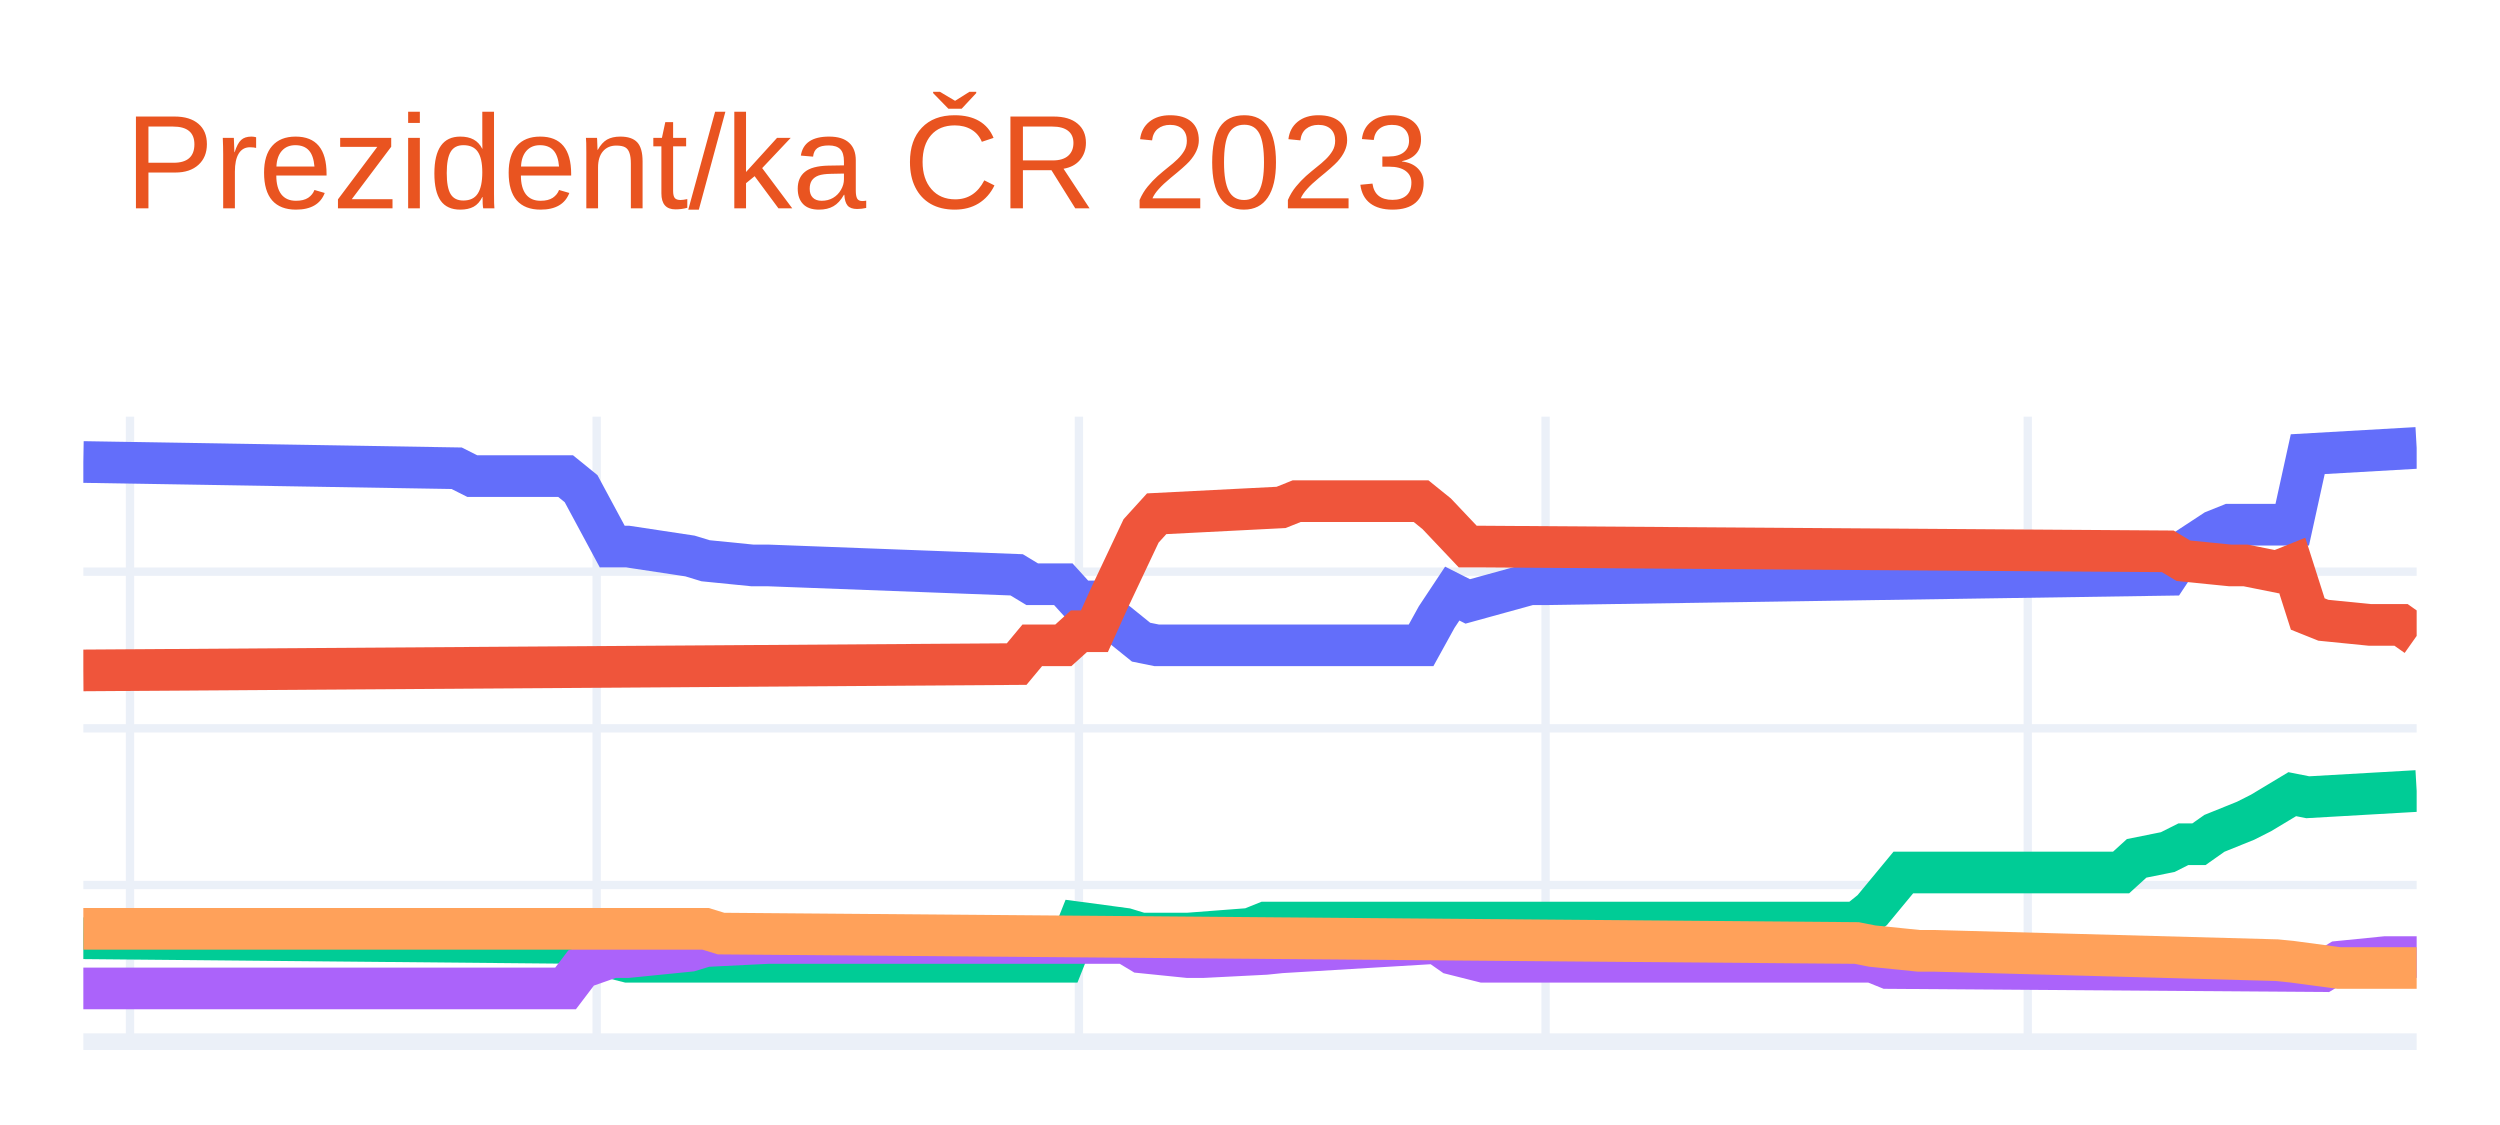
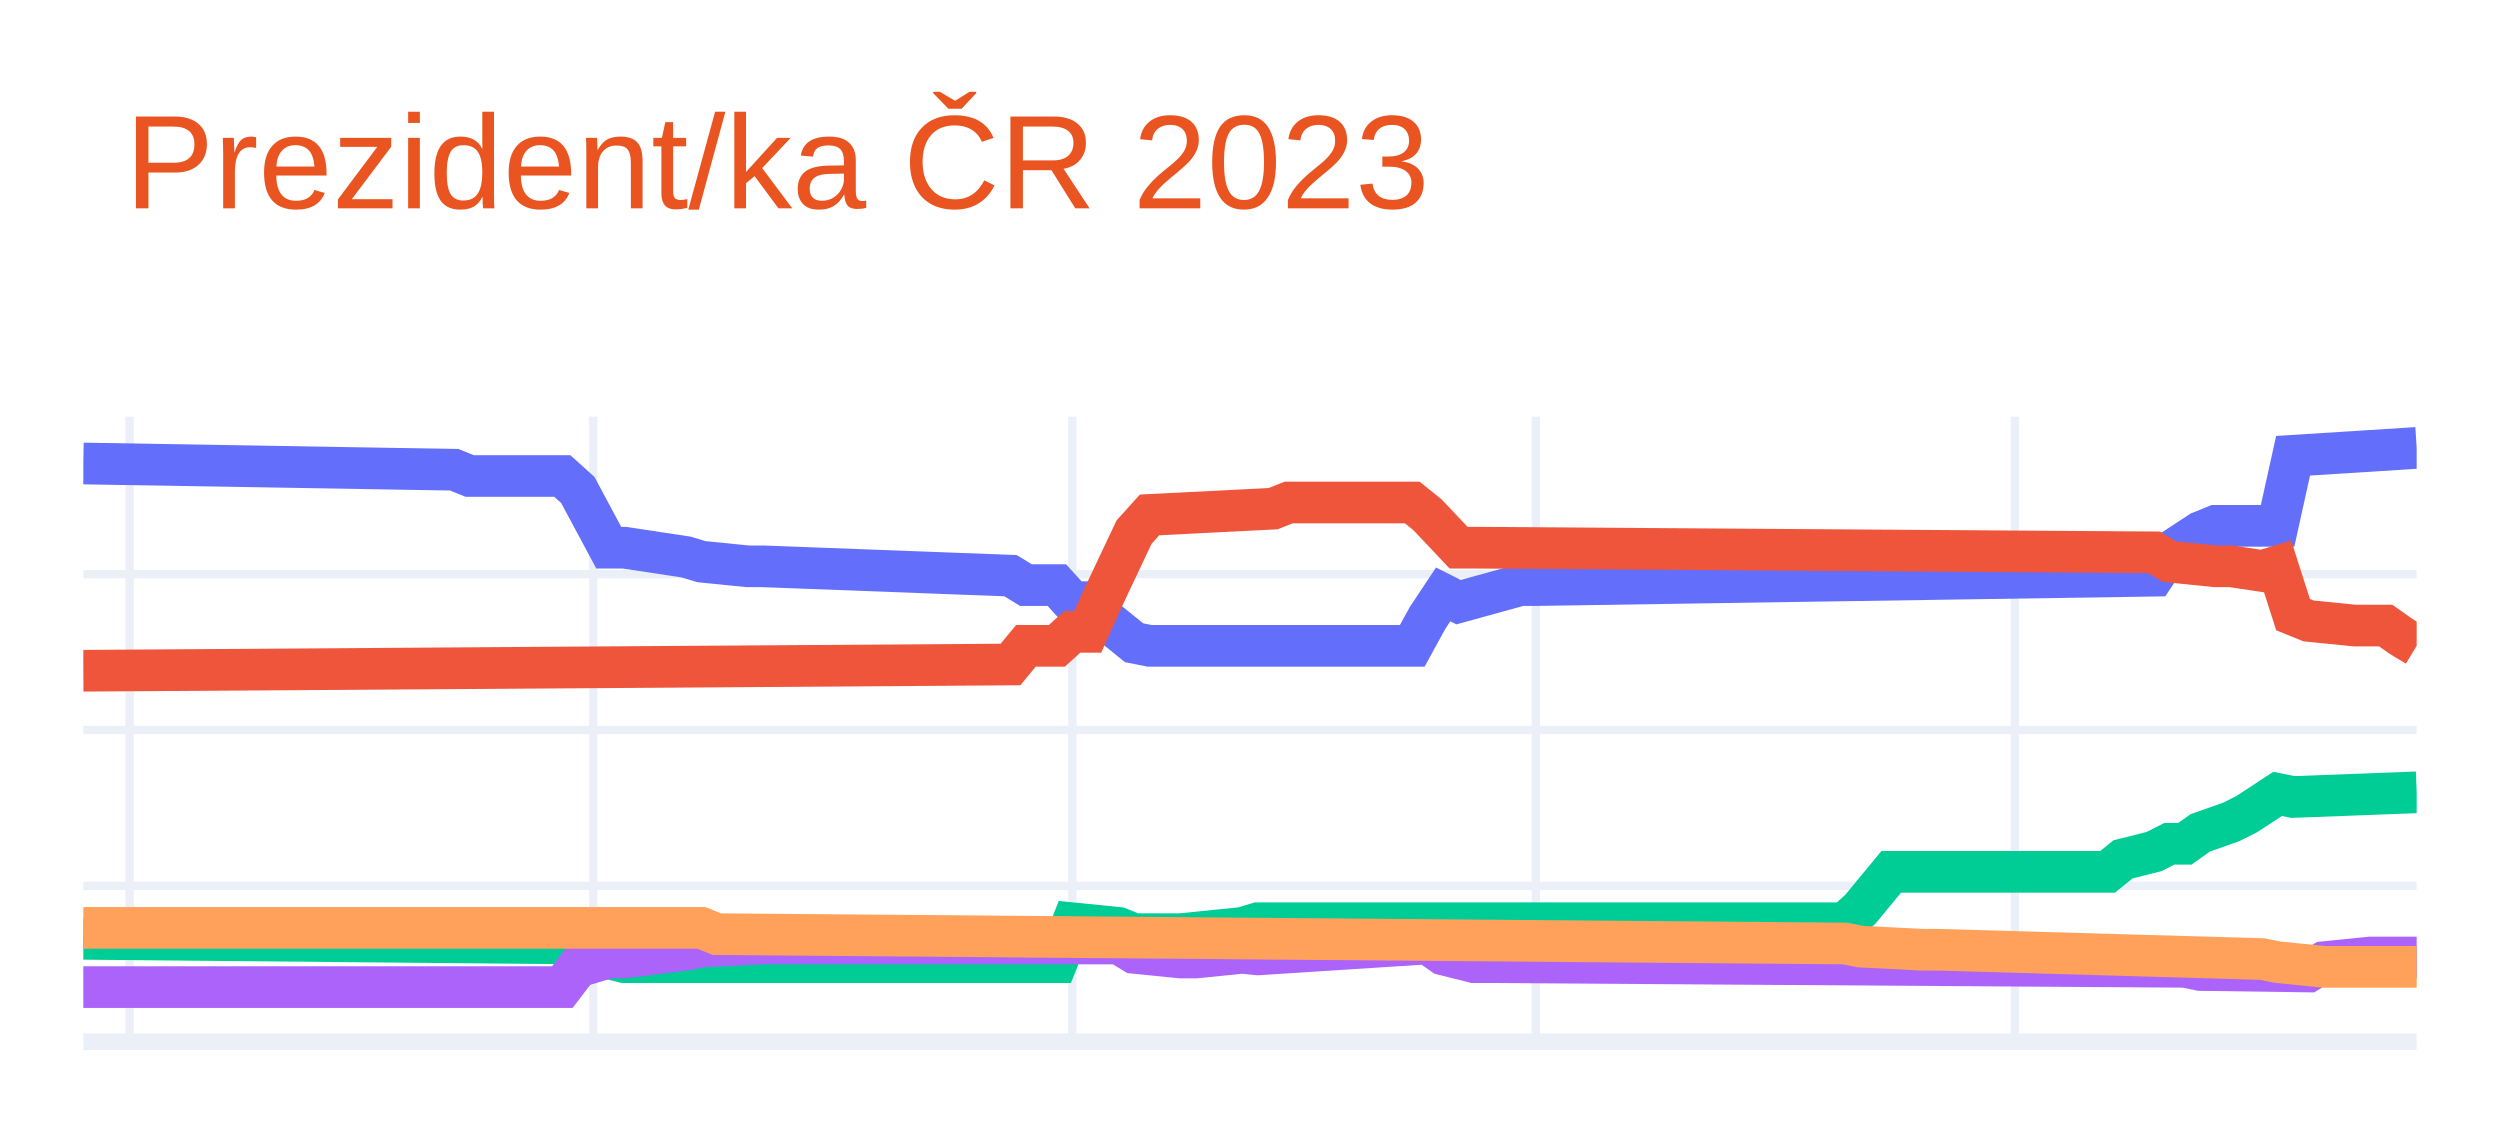
<svg xmlns="http://www.w3.org/2000/svg" class="main-svg" width="300" height="135" style="" viewBox="0 0 300 135">
  <rect x="0" y="0" width="300" height="135" style="fill: rgb(255, 255, 255); fill-opacity: 1;" />
-   <defs id="defs-57c7aa">
+   <defs id="defs-8a4fcf">
    <g class="clips">
-       <clipPath id="clip57c7aaxyplot" class="plotclip">
+       <clipPath id="clip8a4fcfxyplot" class="plotclip">
        <rect width="280" height="75" />
      </clipPath>
-       <clipPath class="axesclip" id="clip57c7aax">
+       <clipPath class="axesclip" id="clip8a4fcfx">
        <rect x="10" y="0" width="280" height="135" />
      </clipPath>
-       <clipPath class="axesclip" id="clip57c7aay">
+       <clipPath class="axesclip" id="clip8a4fcfy">
        <rect x="0" y="50" width="300" height="75" />
      </clipPath>
-       <clipPath class="axesclip" id="clip57c7aaxy">
+       <clipPath class="axesclip" id="clip8a4fcfxy">
        <rect x="10" y="50" width="280" height="75" />
      </clipPath>
    </g>
    <g class="gradients" />
    <g class="patterns" />
  </defs>
  <g class="bglayer" />
  <g class="layer-below">
    <g class="imagelayer" />
    <g class="shapelayer" />
  </g>
  <g class="cartesianlayer">
    <g class="subplot xy">
      <g class="layer-subplot">
        <g class="shapelayer" />
        <g class="imagelayer" />
      </g>
      <g class="minor-gridlayer">
        <g class="x" />
        <g class="y" />
      </g>
      <g class="gridlayer">
        <g class="x">
-           <path class="xgrid crisp" transform="translate(15.6,0)" d="M0,50v75" style="stroke: rgb(235, 240, 248); stroke-opacity: 1; stroke-width: 1px;" />
-           <path class="xgrid crisp" transform="translate(71.6,0)" d="M0,50v75" style="stroke: rgb(235, 240, 248); stroke-opacity: 1; stroke-width: 1px;" />
-           <path class="xgrid crisp" transform="translate(129.47,0)" d="M0,50v75" style="stroke: rgb(235, 240, 248); stroke-opacity: 1; stroke-width: 1px;" />
-           <path class="xgrid crisp" transform="translate(185.47,0)" d="M0,50v75" style="stroke: rgb(235, 240, 248); stroke-opacity: 1; stroke-width: 1px;" />
-           <path class="xgrid crisp" transform="translate(243.33,0)" d="M0,50v75" style="stroke: rgb(235, 240, 248); stroke-opacity: 1; stroke-width: 1px;" />
+           <path class="xgrid crisp" transform="translate(15.56,0)" d="M0,50v75" style="stroke: rgb(235, 240, 248); stroke-opacity: 1; stroke-width: 1px;" />
+           <path class="xgrid crisp" transform="translate(71.19,0)" d="M0,50v75" style="stroke: rgb(235, 240, 248); stroke-opacity: 1; stroke-width: 1px;" />
+           <path class="xgrid crisp" transform="translate(128.68,0)" d="M0,50v75" style="stroke: rgb(235, 240, 248); stroke-opacity: 1; stroke-width: 1px;" />
+           <path class="xgrid crisp" transform="translate(184.3,0)" d="M0,50v75" style="stroke: rgb(235, 240, 248); stroke-opacity: 1; stroke-width: 1px;" />
+           <path class="xgrid crisp" transform="translate(241.79,0)" d="M0,50v75" style="stroke: rgb(235, 240, 248); stroke-opacity: 1; stroke-width: 1px;" />
        </g>
        <g class="y">
-           <path class="ygrid crisp" transform="translate(0,106.2)" d="M10,0h280" style="stroke: rgb(235, 240, 248); stroke-opacity: 1; stroke-width: 1px;" />
-           <path class="ygrid crisp" transform="translate(0,87.4)" d="M10,0h280" style="stroke: rgb(235, 240, 248); stroke-opacity: 1; stroke-width: 1px;" />
-           <path class="ygrid crisp" transform="translate(0,68.6)" d="M10,0h280" style="stroke: rgb(235, 240, 248); stroke-opacity: 1; stroke-width: 1px;" />
+           <path class="ygrid crisp" transform="translate(0,106.3)" d="M10,0h280" style="stroke: rgb(235, 240, 248); stroke-opacity: 1; stroke-width: 1px;" />
+           <path class="ygrid crisp" transform="translate(0,87.6)" d="M10,0h280" style="stroke: rgb(235, 240, 248); stroke-opacity: 1; stroke-width: 1px;" />
+           <path class="ygrid crisp" transform="translate(0,68.9)" d="M10,0h280" style="stroke: rgb(235, 240, 248); stroke-opacity: 1; stroke-width: 1px;" />
        </g>
      </g>
      <g class="zerolinelayer">
        <path class="yzl zl crisp" transform="translate(0,125)" d="M10,0h280" style="stroke: rgb(235, 240, 248); stroke-opacity: 1; stroke-width: 2px;" />
      </g>
      <path class="xlines-below" />
      <path class="ylines-below" />
      <g class="overlines-below" />
      <g class="xaxislayer-below" />
      <g class="yaxislayer-below" />
      <g class="overaxes-below" />
-       <g class="plot" transform="translate(10,50)" clip-path="url(#clip57c7aaxyplot)">
+       <g class="plot" transform="translate(10,50)" clip-path="url(#clip8a4fcfxyplot)">
        <g class="scatterlayer mlayer">
-           <g class="trace scatter tracec3f6a4" style="stroke-miterlimit: 2; opacity: 1;">
+           <g class="trace scatter tracef0145f" style="stroke-miterlimit: 2; opacity: 1;">
            <g class="fills" />
            <g class="errorbars" />
            <g class="lines">
-               <path class="js-line" d="M0,5.44L44.8,6.19L46.67,7.13L57.87,7.13L59.73,8.64L63.47,15.59L65.33,15.59L72.8,16.72L74.67,17.29L80.27,17.85L82.13,17.85L112,18.98L113.87,20.11L117.6,20.11L119.47,22.17L121.33,22.17L123.2,24.05L126.93,27.06L128.8,27.44L160.53,27.44L162.4,24.05L164.27,21.23L166.13,22.17L173.6,20.11L175.47,20.11L250.13,18.98L252,16.16L255.73,13.71L257.6,12.96L265.07,12.96L266.93,4.5L280,3.75" style="vector-effect: non-scaling-stroke; fill: none; stroke: rgb(99, 110, 250); stroke-opacity: 1; stroke-width: 5px; opacity: 1;" />
+               <path class="js-line" d="M0,5.62L44.5,6.37L46.36,7.12L57.48,7.12L59.34,8.8L63.05,15.72L64.9,15.72L72.32,16.84L74.17,17.4L79.74,17.96L81.59,17.96L111.26,19.08L113.11,20.21L116.82,20.21L118.68,22.26L120.53,22.26L122.38,24.13L126.09,27.13L127.95,27.5L159.47,27.5L161.32,24.13L163.18,21.33L165.03,22.26L172.45,20.21L174.3,20.21L248.48,19.08L250.33,16.28L254.04,13.85L255.89,13.1L263.31,13.1L265.17,4.69L280,3.75" style="vector-effect: non-scaling-stroke; fill: none; stroke: rgb(99, 110, 250); stroke-opacity: 1; stroke-width: 5px; opacity: 1;" />
            </g>
            <g class="points" />
            <g class="text" />
          </g>
-           <g class="trace scatter trace7c1256" style="stroke-miterlimit: 2; opacity: 1;">
+           <g class="trace scatter trace153f26" style="stroke-miterlimit: 2; opacity: 1;">
            <g class="fills" />
            <g class="errorbars" />
            <g class="lines">
-               <path class="js-line" d="M0,30.45L112,29.69L113.87,27.44L117.6,27.44L119.47,25.75L121.33,25.75L123.2,21.61L126.93,13.71L128.8,11.65L143.73,10.89L145.6,10.14L160.53,10.14L162.4,11.65L166.13,15.59L168,15.59L250.13,16.16L252,17.29L257.6,17.85L259.47,17.85L263.2,18.6L265.07,17.85L266.93,23.68L268.8,24.43L274.4,24.99L276.27,24.99L278.13,24.99L280,26.31" style="vector-effect: non-scaling-stroke; fill: none; stroke: rgb(239, 85, 59); stroke-opacity: 1; stroke-width: 5px; opacity: 1;" />
+               <path class="js-line" d="M0,30.49L111.26,29.74L113.11,27.5L116.82,27.5L118.68,25.82L120.53,25.82L122.38,21.7L126.09,13.85L127.95,11.79L142.78,11.04L144.64,10.3L159.47,10.3L161.32,11.79L165.03,15.72L166.89,15.72L248.48,16.28L250.33,17.4L255.89,17.96L257.75,17.96L261.46,18.52L263.31,17.96L265.17,23.76L267.02,24.51L272.58,25.07L274.44,25.07L276.29,25.07L278.15,26.38L280,27.5" style="vector-effect: non-scaling-stroke; fill: none; stroke: rgb(239, 85, 59); stroke-opacity: 1; stroke-width: 5px; opacity: 1;" />
            </g>
            <g class="points" />
            <g class="text" />
          </g>
-           <g class="trace scatter trace6758bb" style="stroke-miterlimit: 2; opacity: 1;">
+           <g class="trace scatter trace0f1bd1" style="stroke-miterlimit: 2; opacity: 1;">
            <g class="fills" />
            <g class="errorbars" />
            <g class="lines">
-               <path class="js-line" d="M0,62.59L59.73,63.16L61.6,64.47L65.33,65.41L67.2,65.41L117.6,65.41L119.47,60.71L125.07,61.46L126.93,62.03L130.67,62.03L132.53,62.03L140,61.46L141.87,60.71L212.8,60.71L214.67,59.21L218.4,54.7L220.27,54.7L244.53,54.7L246.4,53L250.13,52.25L252,51.31L253.87,51.31L255.73,50L259.47,48.49L261.33,47.55L265.07,45.3L266.93,45.67L280,44.92" style="vector-effect: non-scaling-stroke; fill: none; stroke: rgb(0, 204, 150); stroke-opacity: 1; stroke-width: 5px; opacity: 1;" />
+               <path class="js-line" d="M0,62.66L59.34,63.22L61.19,64.53L64.9,65.46L66.75,65.46L116.82,65.46L118.68,60.79L124.24,61.35L126.09,62.1L129.8,62.1L131.66,62.1L139.07,61.35L140.93,60.79L211.39,60.79L213.25,59.1L216.95,54.62L218.81,54.62L242.91,54.62L244.77,53.12L248.48,52.19L250.33,51.25L252.19,51.25L254.04,49.94L257.75,48.63L259.6,47.7L263.31,45.27L265.17,45.64L280,45.08" style="vector-effect: non-scaling-stroke; fill: none; stroke: rgb(0, 204, 150); stroke-opacity: 1; stroke-width: 5px; opacity: 1;" />
            </g>
            <g class="points" />
            <g class="text" />
          </g>
-           <g class="trace scatter trace3b3f28" style="stroke-miterlimit: 2; opacity: 1;">
+           <g class="trace scatter traceeaa020" style="stroke-miterlimit: 2; opacity: 1;">
            <g class="fills" />
            <g class="errorbars" />
            <g class="lines">
-               <path class="js-line" d="M0,68.61L57.87,68.61L59.73,66.16L63.47,64.85L65.33,64.85L72.8,64.1L74.67,63.53L82.13,63.16L84,63.16L125.07,63.16L126.93,64.28L132.53,64.85L134.4,64.85L141.87,64.47L143.73,64.28L162.4,63.16L164.27,64.47L168,65.41L169.87,65.41L214.67,65.41L216.53,66.16L268.8,66.54L270.67,65.41L276.27,64.85L278.13,64.85L280,64.85" style="vector-effect: non-scaling-stroke; fill: none; stroke: rgb(171, 99, 250); stroke-opacity: 1; stroke-width: 5px; opacity: 1;" />
+               <path class="js-line" d="M0,68.45L57.48,68.45L59.34,66.02L63.05,64.9L64.9,64.9L72.32,63.97L74.17,63.59L81.59,63.22L83.44,63.22L124.24,63.22L126.09,64.34L131.66,64.9L133.51,64.9L139.07,64.34L140.93,64.53L161.32,63.22L163.18,64.53L166.89,65.46L168.74,65.46L252.19,66.02L254.04,66.4L267.02,66.58L268.87,65.46L274.44,64.9L276.29,64.9L280,64.9" style="vector-effect: non-scaling-stroke; fill: none; stroke: rgb(171, 99, 250); stroke-opacity: 1; stroke-width: 5px; opacity: 1;" />
            </g>
            <g class="points" />
            <g class="text" />
          </g>
-           <g class="trace scatter trace13a0b8" style="stroke-miterlimit: 2; opacity: 1;">
+           <g class="trace scatter tracece35b7" style="stroke-miterlimit: 2; opacity: 1;">
            <g class="fills" />
            <g class="errorbars" />
            <g class="lines">
-               <path class="js-line" d="M0,61.46L74.67,61.46L76.53,62.03L212.8,63.16L214.67,63.53L220.27,64.1L222.13,64.1L263.2,65.22L265.07,65.41L270.67,66.16L272.53,66.16L280,66.16" style="vector-effect: non-scaling-stroke; fill: none; stroke: rgb(255, 161, 90); stroke-opacity: 1; stroke-width: 5px; opacity: 1;" />
+               <path class="js-line" d="M0,61.35L74.17,61.35L76.03,62.1L211.39,63.22L213.25,63.59L220.66,63.97L222.52,63.97L261.46,65.09L263.31,65.46L268.87,66.02L270.73,66.02L280,66.02" style="vector-effect: non-scaling-stroke; fill: none; stroke: rgb(255, 161, 90); stroke-opacity: 1; stroke-width: 5px; opacity: 1;" />
            </g>
            <g class="points" />
            <g class="text" />
          </g>
        </g>
      </g>
      <g class="overplot" />
      <path class="xlines-above crisp" d="M0,0" style="fill: none;" />
      <path class="ylines-above crisp" d="M0,0" style="fill: none;" />
      <g class="overlines-above" />
      <g class="xaxislayer-above" />
      <g class="yaxislayer-above" />
      <g class="overaxes-above" />
    </g>
  </g>
  <g class="polarlayer" />
  <g class="smithlayer" />
  <g class="ternarylayer" />
  <g class="geolayer" />
  <g class="funnelarealayer" />
  <g class="pielayer" />
  <g class="iciclelayer" />
  <g class="treemaplayer" />
  <g class="sunburstlayer" />
  <g class="glimages" />
-   <defs id="topdefs-57c7aa">
+   <defs id="topdefs-8a4fcf">
    <g class="clips" />
  </defs>
  <g class="layer-above">
    <g class="imagelayer" />
    <g class="shapelayer" />
  </g>
  <g class="infolayer">
    <g class="g-gtitle">
      <text class="gtitle" x="15" y="25" text-anchor="start" dy="0em" style="font-family: Ubuntu, verdana, arial, sans-serif; font-size: 16px; fill: rgb(233, 84, 32); opacity: 1; font-weight: normal; white-space: pre;">Prezident/ka ČR 2023</text>
    </g>
    <g class="g-xtitle" />
    <g class="g-ytitle" />
  </g>
</svg>
